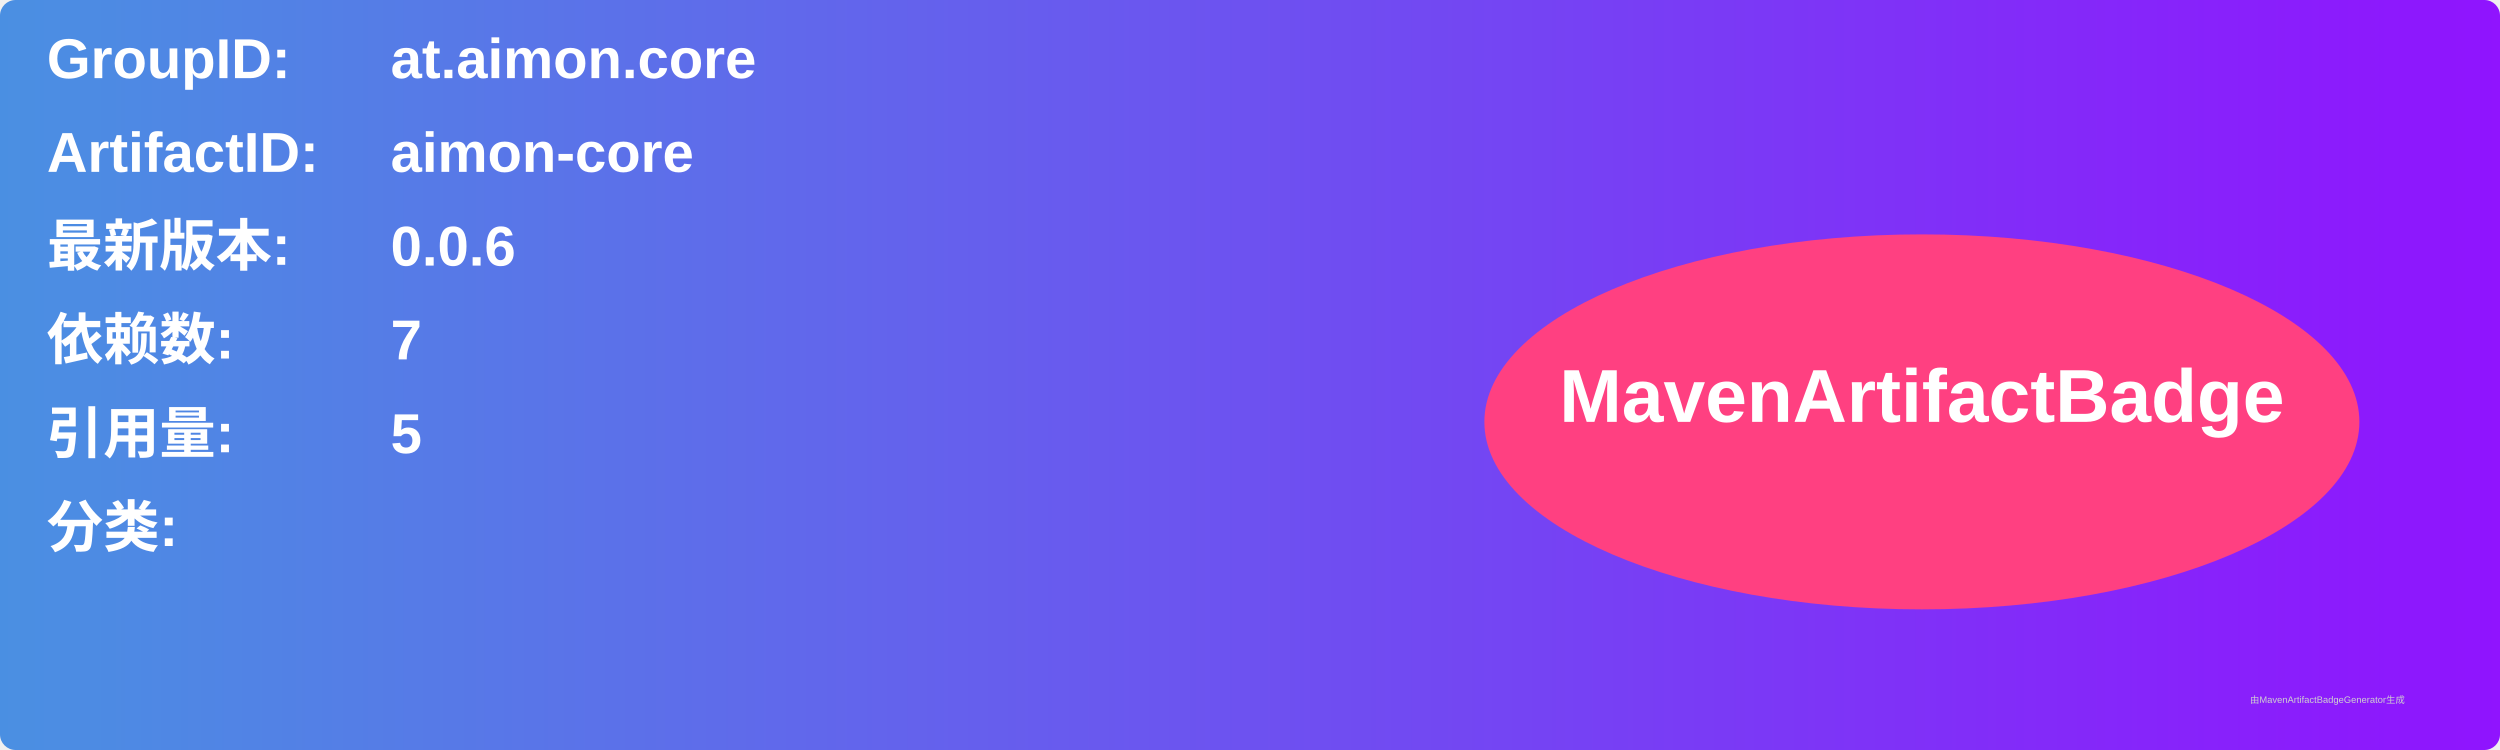
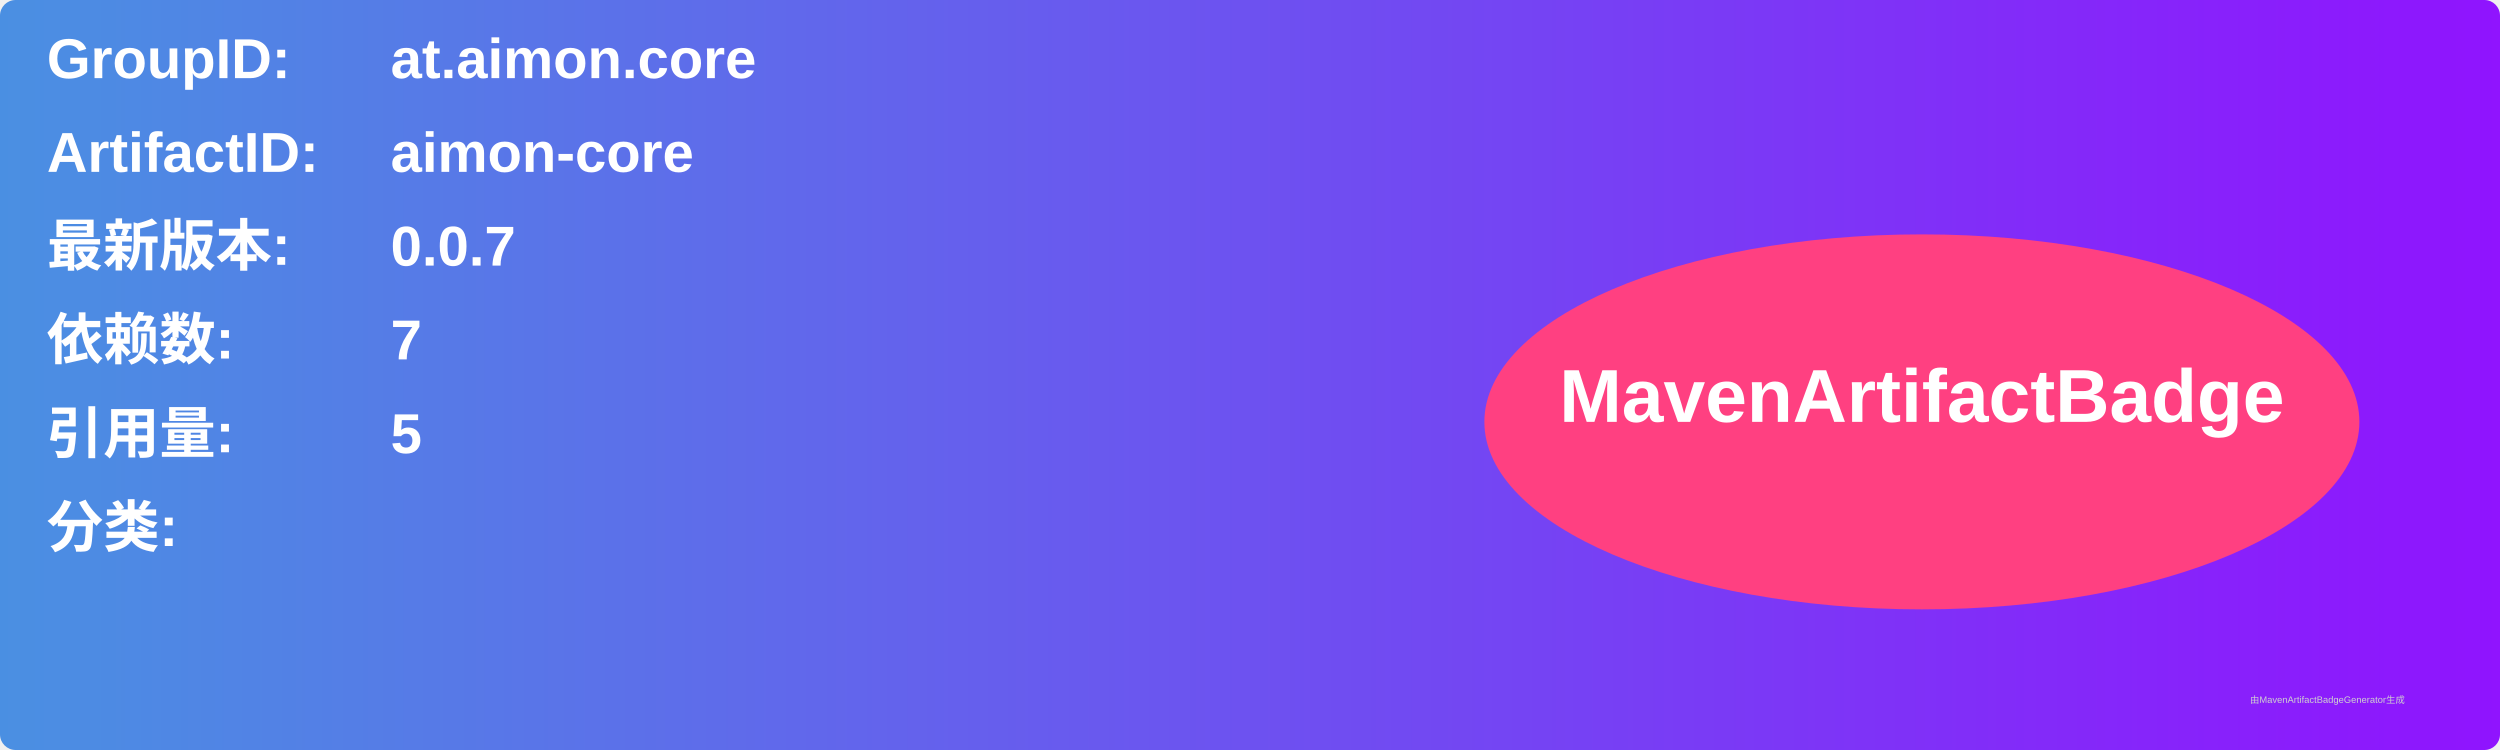
<svg xmlns="http://www.w3.org/2000/svg" width="800" height="240" viewBox="0 0 800 240">
  <linearGradient id="grad" x1="0%" y1="0%" x2="100%" y2="0%">
    <stop offset="0%" stop-color="#4a90e2" />
    <stop offset="100%" stop-color="#9013fe" />
  </linearGradient>
  <rect width="100%" height="100%" rx="5" ry="5" fill="url(#grad)" />
  <g transform="translate(15, 15)">
    <text x="0" y="10" font-family="Arial" font-size="18" fill="white" font-weight="bold" width="260">GroupID:</text>
    <text x="110" y="10" font-family="Arial" font-size="18" fill="white" font-weight="bold" width="460">at.aimon.core</text>
    <text x="0" y="40" font-family="Arial" font-size="18" fill="white" font-weight="bold" width="260">ArtifactID:</text>
    <text x="110" y="40" font-family="Arial" font-size="18" fill="white" font-weight="bold" width="460">aimon-core</text>
    <text x="0" y="70" font-family="Arial" font-size="18" fill="white" font-weight="bold">最新版本:</text>
    <text x="110" y="70" font-family="Arial" font-size="18" fill="white" font-weight="bold">
-       <tspan font-weight="bold">0.0.6</tspan>
+       <tspan font-weight="bold">0.0.7</tspan>
    </text>
    <text x="0" y="100" font-family="Arial" font-size="18" fill="white" font-weight="bold">依赖数: </text>
    <text x="110" y="100" font-family="Arial" font-size="18" fill="white">
      <tspan font-weight="bold">7</tspan>
    </text>
    <text x="0" y="130" font-family="Arial" font-size="18" fill="white" font-weight="bold">引用量: </text>
    <text x="110" y="130" font-family="Arial" font-size="18" fill="white">
      <tspan font-weight="bold">5</tspan>
    </text>
    <text x="0" y="160" font-family="Arial" font-size="18" fill="white" font-weight="bold">分类:</text>
    <text x="10" y="190" font-family="Arial" font-size="10" fill="white">
      <tspan font-weight="bold" />
    </text>
    <ellipse cx="600" cy="120" rx="140" ry="60" fill="#ff4081" />
    <text x="600" y="120" text-anchor="middle" font-family="Arial" font-size="24" fill="white" font-weight="bold">MavenArtifactBadge</text>
  </g>
  <text x="720" y="225" font-family="Arial" font-size="3" fill="#d0d0d0">由MavenArtifactBadgeGenerator生成</text>
</svg>
